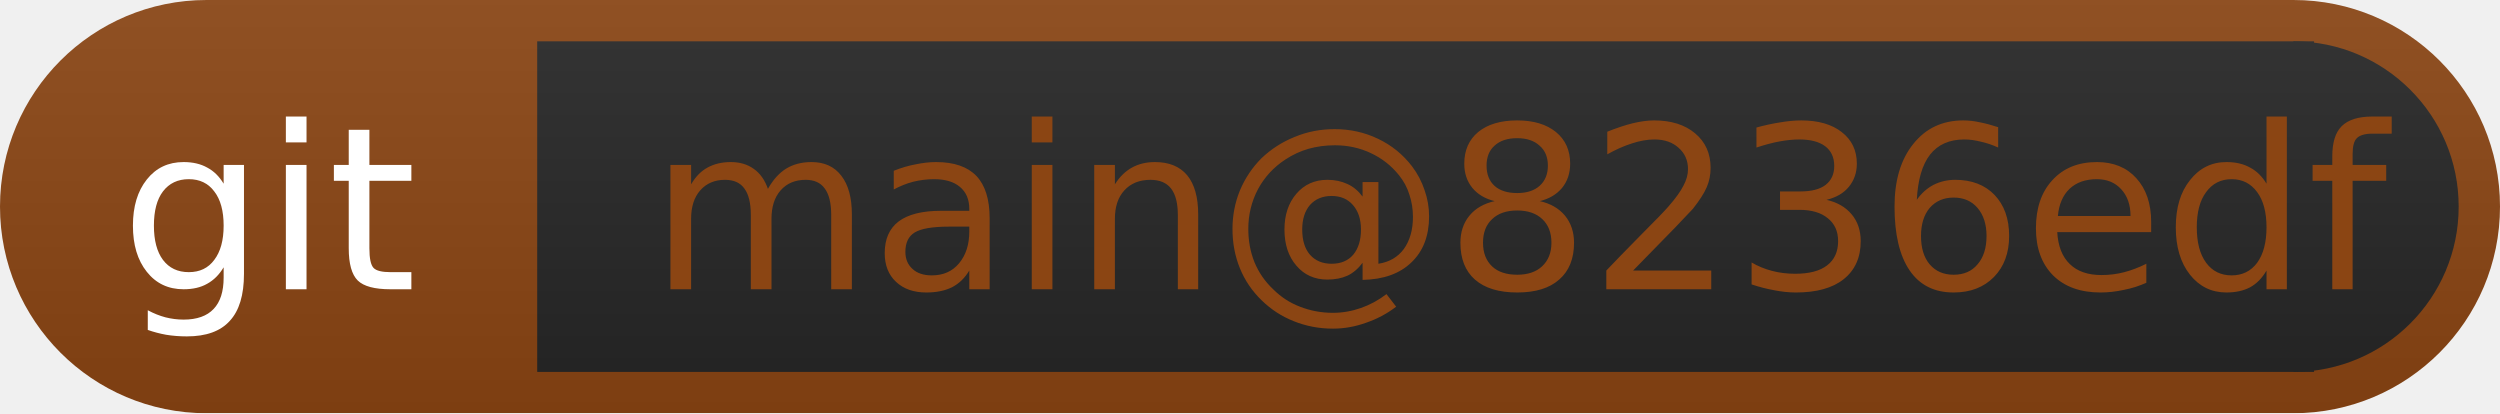
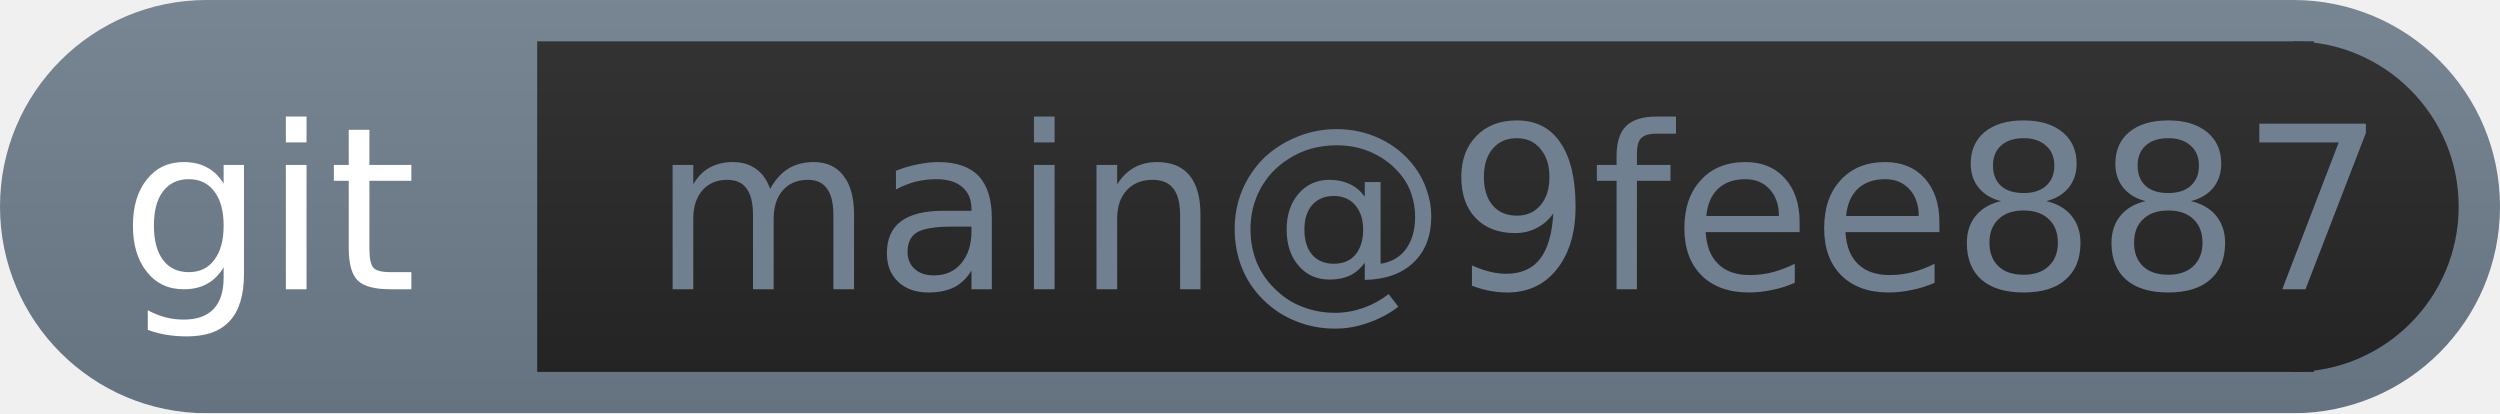
<svg xmlns="http://www.w3.org/2000/svg" width="121" height="20">
  <linearGradient id="b" x2="0" y2="100%">
    <stop offset="0" stop-color="#bbb" stop-opacity=".1" />
    <stop offset="1" stop-opacity=".1" />
  </linearGradient>
-   <mask id="anybadge_4">
+   <mask id="anybadge_3">
    <rect width="121" height="20" rx="10" fill="#fff" />
  </mask>
-   <g mask="url(#anybadge_4)">
-     <path fill="#8B4513" d="M0 0h121v20H0z" />
+   <g mask="url(#anybadge_3)">
+     <path fill="#708090" d="M0 0h121v20H0z" />
    <path fill="#262626" d="M26 2h86v16H26z" />
    <path fill="#262626" d="M111,18 a1,1 0 0,0 0,-16" />
    <path fill="url(#b)" d="M0 0h121v20H0z" />
  </g>
  <g fill="white" text-anchor="middle" font-family="DejaVu Sans,Verdana,Geneva,sans-serif" font-size="11">
    <text x="13.0" y="14">git</text>
  </g>
-   <g fill=" saddlebrown" text-anchor="middle" font-family="DejaVu Sans,Verdana,Geneva,sans-serif" font-size="11">
-     <text x="73.5" y="14">main@8236edf</text>
+   <g fill=" slategray" text-anchor="middle" font-family="DejaVu Sans,Verdana,Geneva,sans-serif" font-size="11">
+     <text x="73.5" y="14">main@9fee887</text>
  </g>
</svg>
